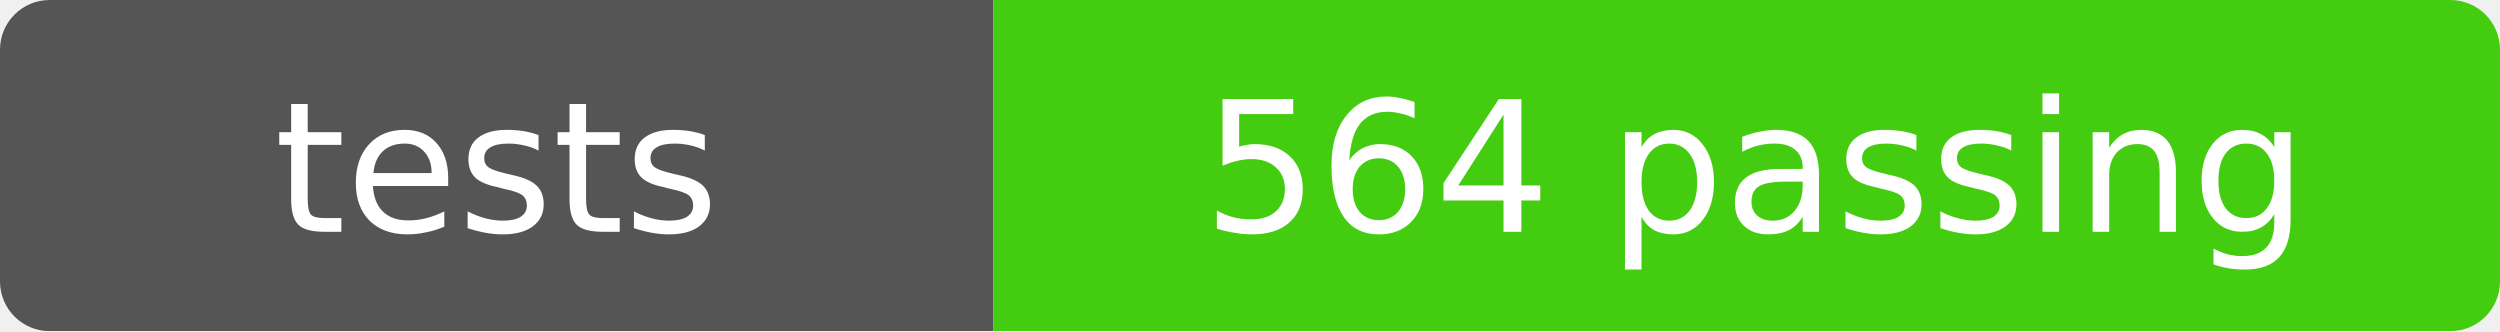
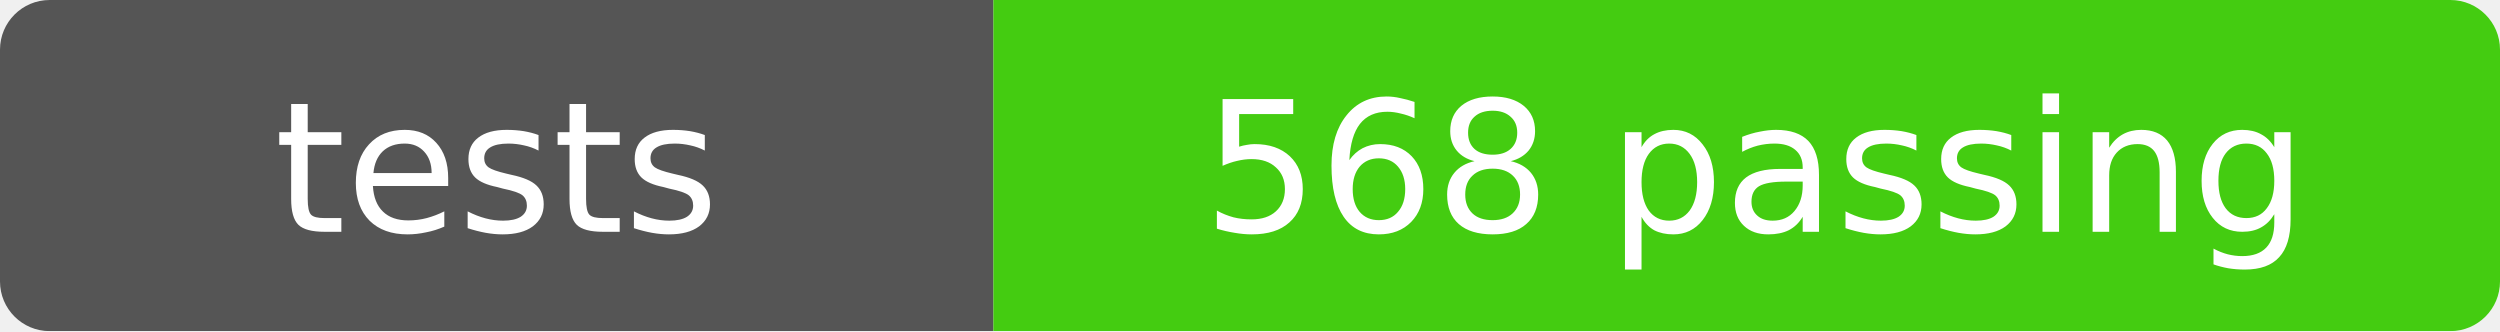
- <svg xmlns="http://www.w3.org/2000/svg" width="151" height="20" role="img" aria-label="tests: 564 passing">
+ <svg xmlns="http://www.w3.org/2000/svg" width="151" height="20" role="img" aria-label="tests: 568 passing">
  <mask id="round">
    <rect width="151" height="20" rx="3" fill="#fff" />
  </mask>
  <g mask="url(#round)">
    <rect width="60" height="20" fill="#555" />
    <rect x="60" width="91" height="20" fill="#4c1" />
  </g>
  <g fill="#fff" text-anchor="middle" font-family="Verdana,Geneva,DejaVu Sans,sans-serif" font-size="11">
    <text x="30" y="14">tests</text>
-     <text x="106" y="14">564 passing</text>
+     <text x="106" y="14">568 passing</text>
  </g>
</svg>
